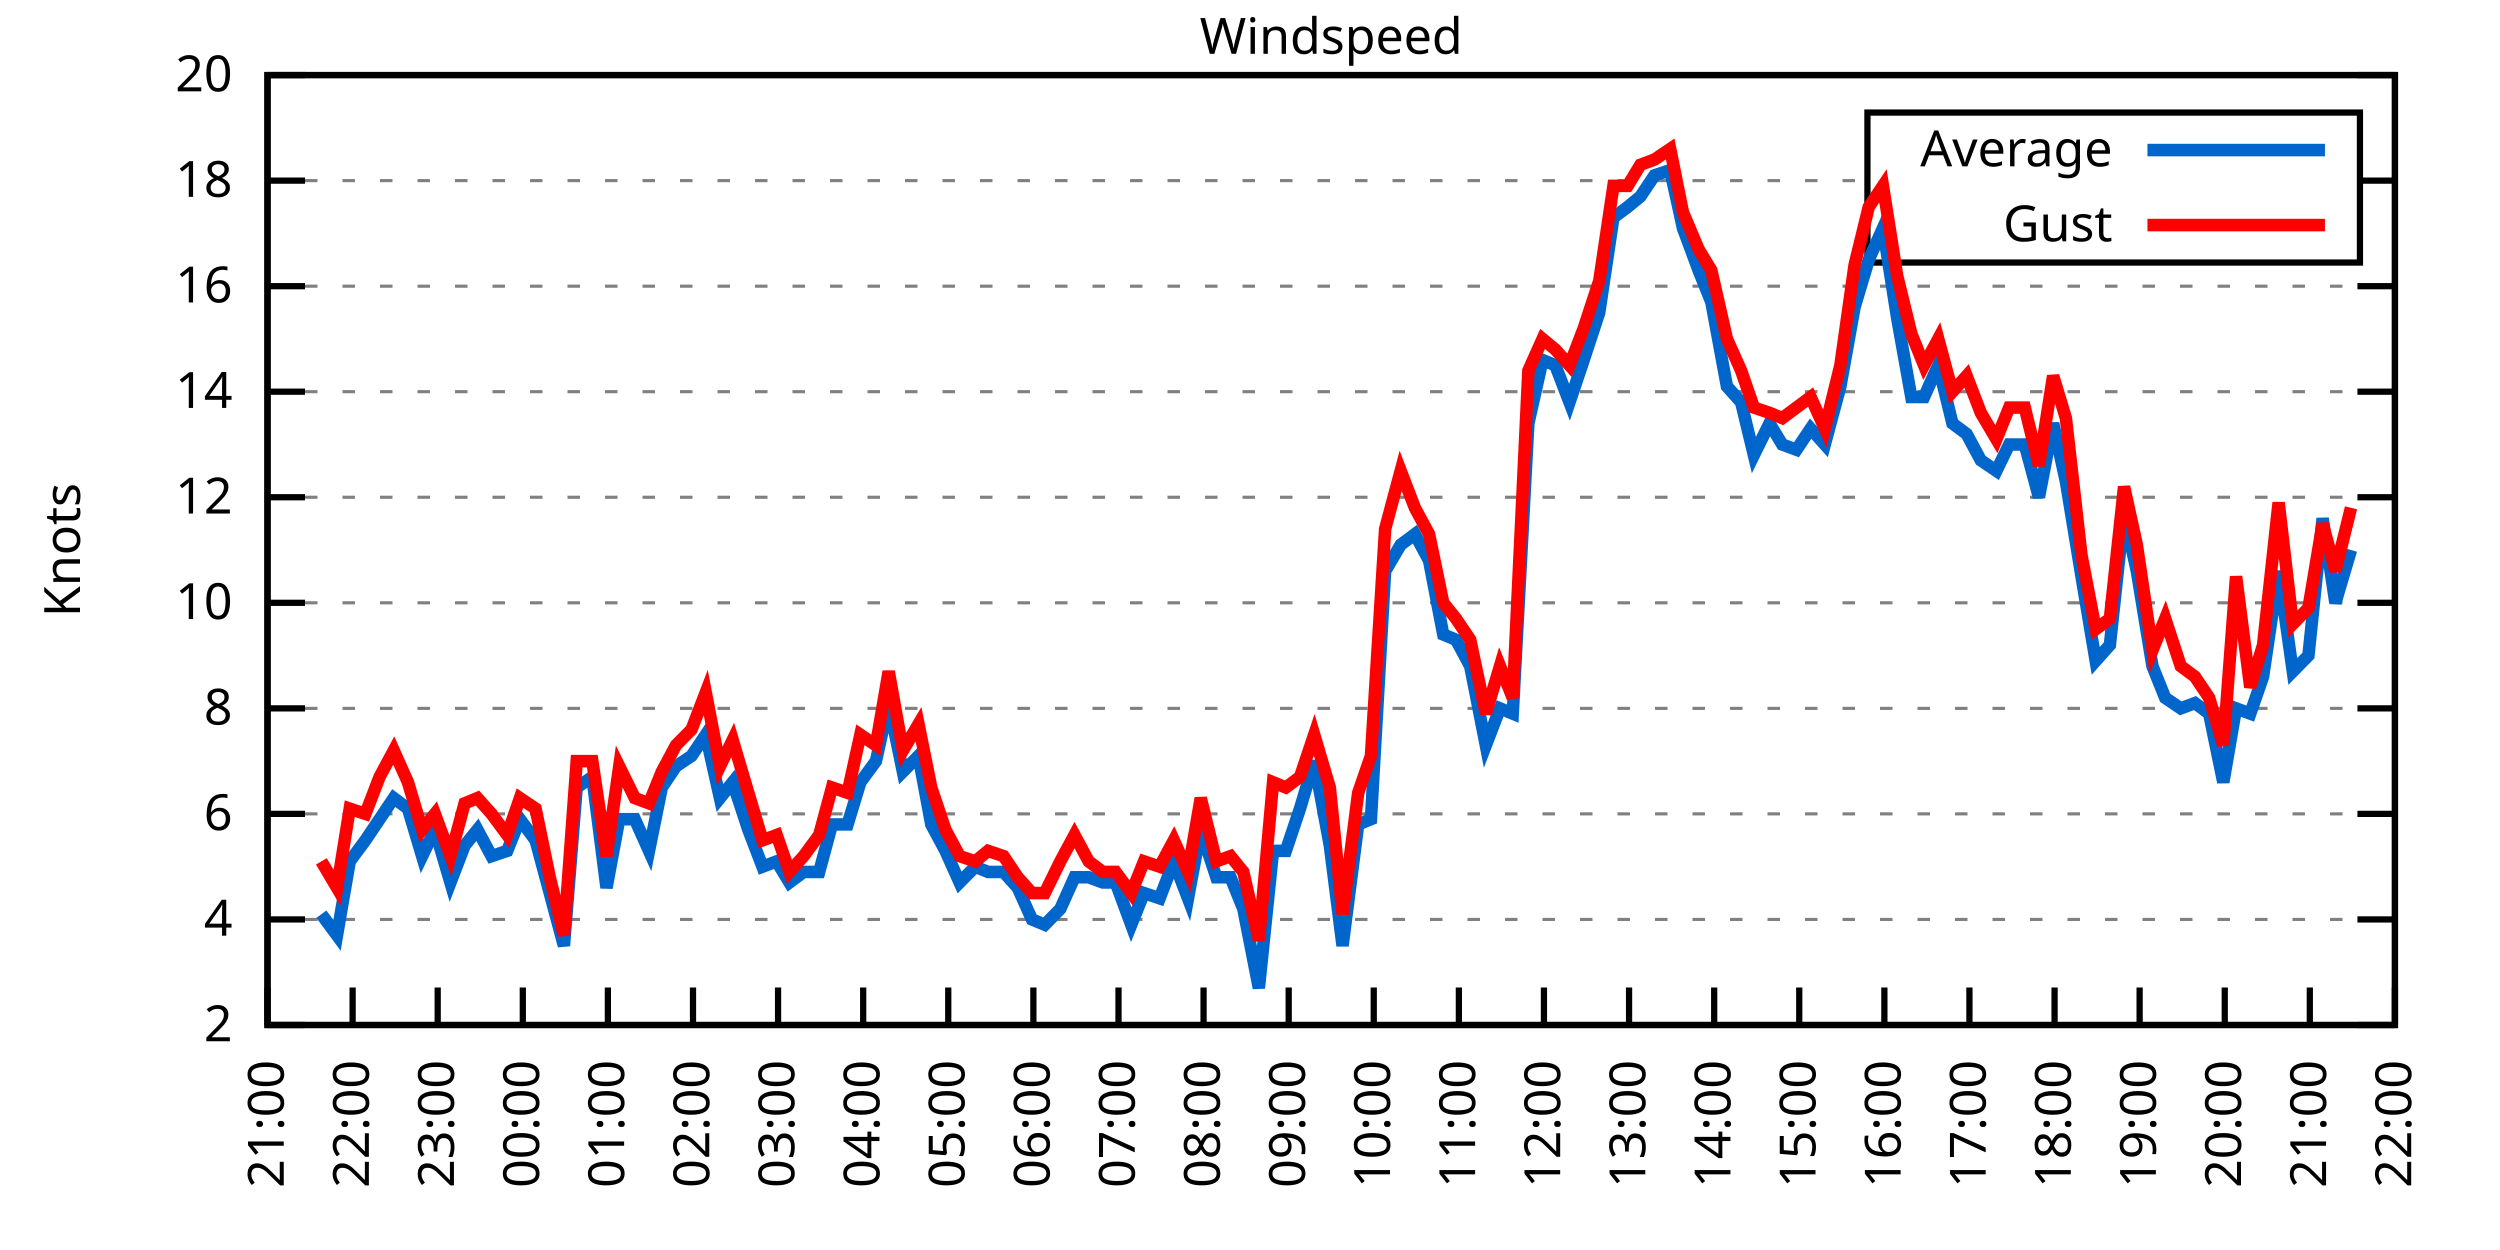
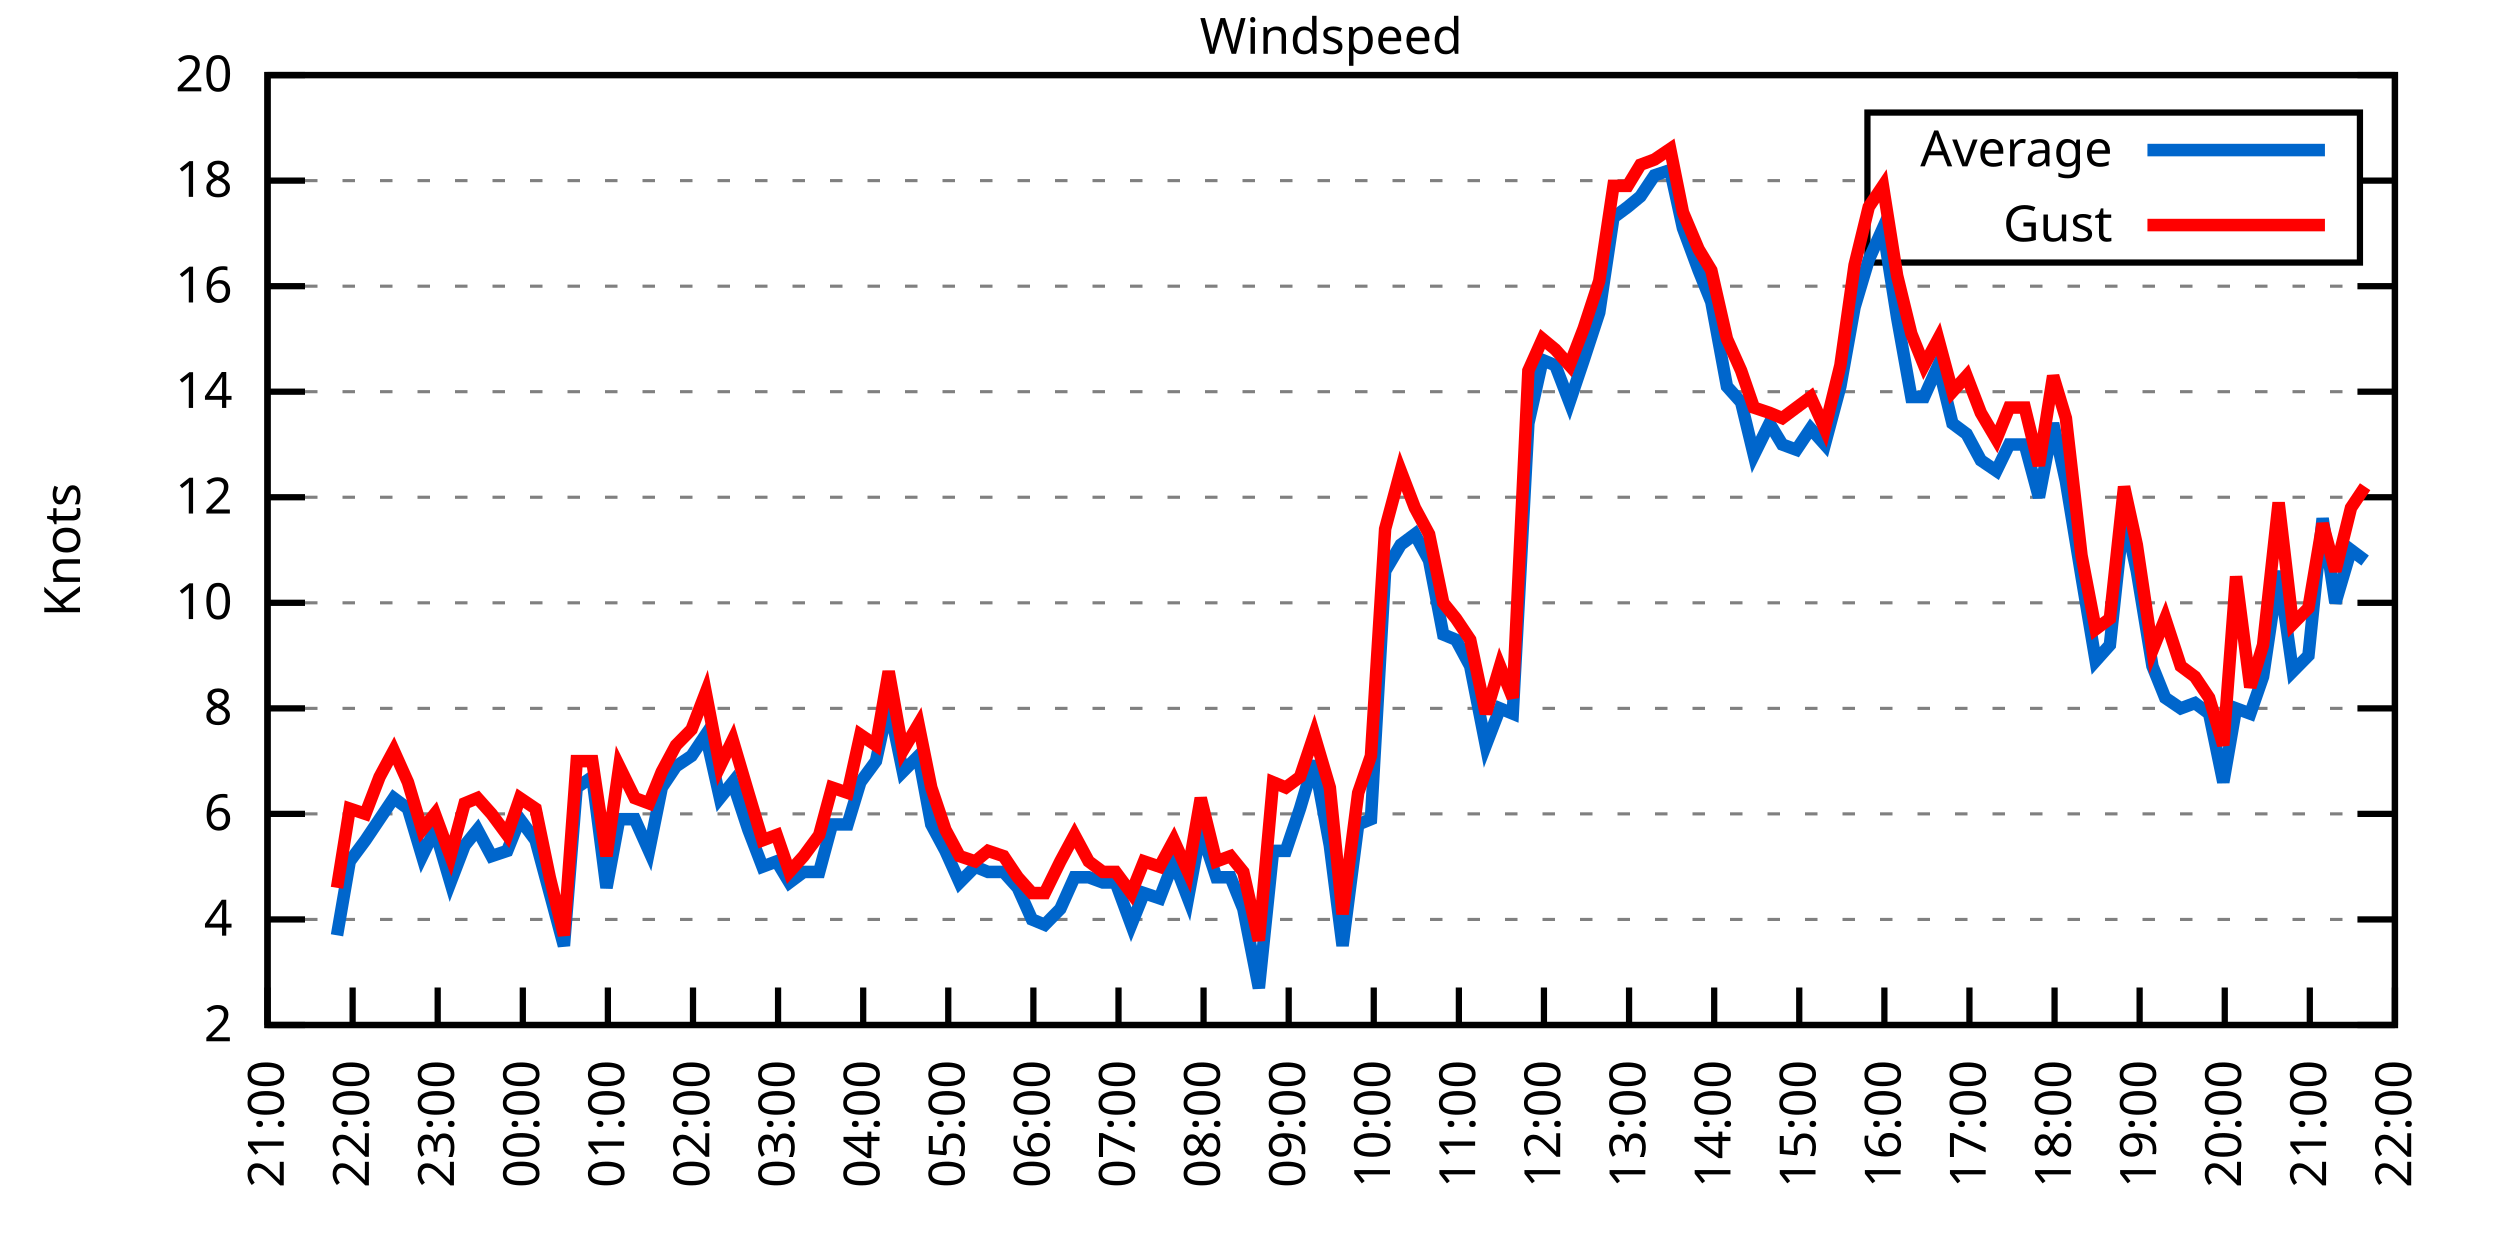
<svg xmlns="http://www.w3.org/2000/svg" xmlns:xlink="http://www.w3.org/1999/xlink" width="400" height="200" viewBox="0 0 400 200">
  <g id="gnuplot_canvas">
    <rect x="0" y="0" width="400" height="200" fill="none" />
    <defs>
      <circle id="gpDot" r="0.5" stroke-width="0.5" stroke="currentColor" />
      <path id="gpPt0" stroke-width="0.333" stroke="currentColor" d="M-1,0 h2 M0,-1 v2" />
      <path id="gpPt1" stroke-width="0.333" stroke="currentColor" d="M-1,-1 L1,1 M1,-1 L-1,1" />
      <path id="gpPt2" stroke-width="0.333" stroke="currentColor" d="M-1,0 L1,0 M0,-1 L0,1 M-1,-1 L1,1 M-1,1 L1,-1" />
      <rect id="gpPt3" stroke-width="0.333" stroke="currentColor" x="-1" y="-1" width="2" height="2" />
      <rect id="gpPt4" stroke-width="0.333" stroke="currentColor" fill="currentColor" x="-1" y="-1" width="2" height="2" />
      <circle id="gpPt5" stroke-width="0.333" stroke="currentColor" cx="0" cy="0" r="1" />
      <use xlink:href="#gpPt5" id="gpPt6" fill="currentColor" stroke="none" />
      <path id="gpPt7" stroke-width="0.333" stroke="currentColor" d="M0,-1.33 L-1.33,0.67 L1.33,0.67 z" />
      <use xlink:href="#gpPt7" id="gpPt8" fill="currentColor" stroke="none" />
      <use xlink:href="#gpPt7" id="gpPt9" stroke="currentColor" transform="rotate(180)" />
      <use xlink:href="#gpPt9" id="gpPt10" fill="currentColor" stroke="none" />
      <use xlink:href="#gpPt3" id="gpPt11" stroke="currentColor" transform="rotate(45)" />
      <use xlink:href="#gpPt11" id="gpPt12" fill="currentColor" stroke="none" />
      <path id="gpPt13" stroke-width="0.333" stroke="currentColor" d="M0,1.330 L1.265,0.411 L0.782,-1.067 L-0.782,-1.076 L-1.265,0.411 z" />
      <use xlink:href="#gpPt13" id="gpPt14" fill="currentColor" stroke="none" />
      <filter id="textbox" filterUnits="objectBoundingBox" x="0" y="0" height="1" width="1">
        <feFlood flood-color="white" flood-opacity="1" result="bgnd" />
        <feComposite in="SourceGraphic" in2="bgnd" operator="atop" />
      </filter>
      <filter id="greybox" filterUnits="objectBoundingBox" x="0" y="0" height="1" width="1">
        <feFlood flood-color="lightgrey" flood-opacity="1" result="grey" />
        <feComposite in="SourceGraphic" in2="grey" operator="atop" />
      </filter>
    </defs>
    <g fill="none" color="white" stroke="currentColor" stroke-width="1.00" stroke-linecap="butt" stroke-linejoin="miter">
</g>
    <g fill="none" color="black" stroke="currentColor" stroke-width="1.00" stroke-linecap="butt" stroke-linejoin="miter">
      <g stroke="none" shape-rendering="crispEdges">
        <polygon fill="rgb(255, 255, 255)" points="42.80,164.00 383.18,164.00 383.18,12.02 42.80,12.02 " />
      </g>
    </g>
    <g fill="none" color="black" stroke="currentColor" stroke-width="1.00" stroke-linecap="butt" stroke-linejoin="miter">
</g>
    <g fill="none" color="black" stroke="black" stroke-width="0.50" stroke-linecap="butt" stroke-linejoin="miter">
</g>
    <g fill="none" color="gray" stroke="currentColor" stroke-width="0.50" stroke-linecap="butt" stroke-linejoin="miter">
      <path stroke="gray" stroke-dasharray="2,4" class="gridline" d="M42.80,164.00 L383.19,164.00  " />
    </g>
    <g fill="none" color="gray" stroke="gray" stroke-width="1.00" stroke-linecap="butt" stroke-linejoin="miter">
</g>
    <g fill="none" color="black" stroke="currentColor" stroke-width="1.00" stroke-linecap="butt" stroke-linejoin="miter">
      <path stroke="black" d="M42.80,164.00 L48.80,164.00 M383.19,164.00 L377.19,164.00  " />
      <g transform="translate(37.20,166.60)" stroke="none" fill="black" font-family="Sans" font-size="8.00" text-anchor="end">
        <text>
          <tspan font-family="Sans"> 2</tspan>
        </text>
      </g>
    </g>
    <g fill="none" color="black" stroke="currentColor" stroke-width="1.00" stroke-linecap="butt" stroke-linejoin="miter">
</g>
    <g fill="none" color="black" stroke="black" stroke-width="0.50" stroke-linecap="butt" stroke-linejoin="miter">
</g>
    <g fill="none" color="gray" stroke="currentColor" stroke-width="0.50" stroke-linecap="butt" stroke-linejoin="miter">
      <path stroke="gray" stroke-dasharray="2,4" class="gridline" d="M42.80,147.11 L383.19,147.11  " />
    </g>
    <g fill="none" color="gray" stroke="gray" stroke-width="1.00" stroke-linecap="butt" stroke-linejoin="miter">
</g>
    <g fill="none" color="black" stroke="currentColor" stroke-width="1.00" stroke-linecap="butt" stroke-linejoin="miter">
      <path stroke="black" d="M42.80,147.11 L48.80,147.11 M383.19,147.11 L377.19,147.11  " />
      <g transform="translate(37.20,149.71)" stroke="none" fill="black" font-family="Sans" font-size="8.00" text-anchor="end">
        <text>
          <tspan font-family="Sans"> 4</tspan>
        </text>
      </g>
    </g>
    <g fill="none" color="black" stroke="currentColor" stroke-width="1.00" stroke-linecap="butt" stroke-linejoin="miter">
</g>
    <g fill="none" color="black" stroke="black" stroke-width="0.50" stroke-linecap="butt" stroke-linejoin="miter">
</g>
    <g fill="none" color="gray" stroke="currentColor" stroke-width="0.50" stroke-linecap="butt" stroke-linejoin="miter">
      <path stroke="gray" stroke-dasharray="2,4" class="gridline" d="M42.80,130.22 L383.19,130.22  " />
    </g>
    <g fill="none" color="gray" stroke="gray" stroke-width="1.00" stroke-linecap="butt" stroke-linejoin="miter">
</g>
    <g fill="none" color="black" stroke="currentColor" stroke-width="1.00" stroke-linecap="butt" stroke-linejoin="miter">
      <path stroke="black" d="M42.80,130.22 L48.80,130.22 M383.19,130.22 L377.19,130.22  " />
      <g transform="translate(37.20,132.82)" stroke="none" fill="black" font-family="Sans" font-size="8.00" text-anchor="end">
        <text>
          <tspan font-family="Sans"> 6</tspan>
        </text>
      </g>
    </g>
    <g fill="none" color="black" stroke="currentColor" stroke-width="1.00" stroke-linecap="butt" stroke-linejoin="miter">
</g>
    <g fill="none" color="black" stroke="black" stroke-width="0.50" stroke-linecap="butt" stroke-linejoin="miter">
</g>
    <g fill="none" color="gray" stroke="currentColor" stroke-width="0.50" stroke-linecap="butt" stroke-linejoin="miter">
      <path stroke="gray" stroke-dasharray="2,4" class="gridline" d="M42.80,113.34 L383.19,113.34  " />
    </g>
    <g fill="none" color="gray" stroke="gray" stroke-width="1.00" stroke-linecap="butt" stroke-linejoin="miter">
</g>
    <g fill="none" color="black" stroke="currentColor" stroke-width="1.00" stroke-linecap="butt" stroke-linejoin="miter">
      <path stroke="black" d="M42.80,113.34 L48.80,113.34 M383.19,113.34 L377.19,113.34  " />
      <g transform="translate(37.20,115.94)" stroke="none" fill="black" font-family="Sans" font-size="8.00" text-anchor="end">
        <text>
          <tspan font-family="Sans"> 8</tspan>
        </text>
      </g>
    </g>
    <g fill="none" color="black" stroke="currentColor" stroke-width="1.00" stroke-linecap="butt" stroke-linejoin="miter">
</g>
    <g fill="none" color="black" stroke="black" stroke-width="0.50" stroke-linecap="butt" stroke-linejoin="miter">
</g>
    <g fill="none" color="gray" stroke="currentColor" stroke-width="0.50" stroke-linecap="butt" stroke-linejoin="miter">
      <path stroke="gray" stroke-dasharray="2,4" class="gridline" d="M42.80,96.45 L383.19,96.45  " />
    </g>
    <g fill="none" color="gray" stroke="gray" stroke-width="1.00" stroke-linecap="butt" stroke-linejoin="miter">
</g>
    <g fill="none" color="black" stroke="currentColor" stroke-width="1.00" stroke-linecap="butt" stroke-linejoin="miter">
      <path stroke="black" d="M42.80,96.45 L48.80,96.45 M383.19,96.45 L377.19,96.45  " />
      <g transform="translate(37.20,99.05)" stroke="none" fill="black" font-family="Sans" font-size="8.00" text-anchor="end">
        <text>
          <tspan font-family="Sans"> 10</tspan>
        </text>
      </g>
    </g>
    <g fill="none" color="black" stroke="currentColor" stroke-width="1.00" stroke-linecap="butt" stroke-linejoin="miter">
</g>
    <g fill="none" color="black" stroke="black" stroke-width="0.50" stroke-linecap="butt" stroke-linejoin="miter">
</g>
    <g fill="none" color="gray" stroke="currentColor" stroke-width="0.50" stroke-linecap="butt" stroke-linejoin="miter">
      <path stroke="gray" stroke-dasharray="2,4" class="gridline" d="M42.80,79.56 L383.19,79.56  " />
    </g>
    <g fill="none" color="gray" stroke="gray" stroke-width="1.00" stroke-linecap="butt" stroke-linejoin="miter">
</g>
    <g fill="none" color="black" stroke="currentColor" stroke-width="1.00" stroke-linecap="butt" stroke-linejoin="miter">
      <path stroke="black" d="M42.80,79.56 L48.80,79.56 M383.19,79.56 L377.19,79.56  " />
      <g transform="translate(37.20,82.16)" stroke="none" fill="black" font-family="Sans" font-size="8.00" text-anchor="end">
        <text>
          <tspan font-family="Sans"> 12</tspan>
        </text>
      </g>
    </g>
    <g fill="none" color="black" stroke="currentColor" stroke-width="1.00" stroke-linecap="butt" stroke-linejoin="miter">
</g>
    <g fill="none" color="black" stroke="black" stroke-width="0.50" stroke-linecap="butt" stroke-linejoin="miter">
</g>
    <g fill="none" color="gray" stroke="currentColor" stroke-width="0.50" stroke-linecap="butt" stroke-linejoin="miter">
      <path stroke="gray" stroke-dasharray="2,4" class="gridline" d="M42.80,62.67 L383.19,62.67  " />
    </g>
    <g fill="none" color="gray" stroke="gray" stroke-width="1.00" stroke-linecap="butt" stroke-linejoin="miter">
</g>
    <g fill="none" color="black" stroke="currentColor" stroke-width="1.00" stroke-linecap="butt" stroke-linejoin="miter">
      <path stroke="black" d="M42.80,62.67 L48.80,62.67 M383.19,62.67 L377.19,62.67  " />
      <g transform="translate(37.20,65.27)" stroke="none" fill="black" font-family="Sans" font-size="8.00" text-anchor="end">
        <text>
          <tspan font-family="Sans"> 14</tspan>
        </text>
      </g>
    </g>
    <g fill="none" color="black" stroke="currentColor" stroke-width="1.00" stroke-linecap="butt" stroke-linejoin="miter">
</g>
    <g fill="none" color="black" stroke="black" stroke-width="0.50" stroke-linecap="butt" stroke-linejoin="miter">
</g>
    <g fill="none" color="gray" stroke="currentColor" stroke-width="0.50" stroke-linecap="butt" stroke-linejoin="miter">
      <path stroke="gray" stroke-dasharray="2,4" class="gridline" d="M42.80,45.79 L383.19,45.79  " />
    </g>
    <g fill="none" color="gray" stroke="gray" stroke-width="1.00" stroke-linecap="butt" stroke-linejoin="miter">
</g>
    <g fill="none" color="black" stroke="currentColor" stroke-width="1.00" stroke-linecap="butt" stroke-linejoin="miter">
      <path stroke="black" d="M42.80,45.79 L48.80,45.79 M383.19,45.79 L377.19,45.79  " />
      <g transform="translate(37.20,48.39)" stroke="none" fill="black" font-family="Sans" font-size="8.00" text-anchor="end">
        <text>
          <tspan font-family="Sans"> 16</tspan>
        </text>
      </g>
    </g>
    <g fill="none" color="black" stroke="currentColor" stroke-width="1.00" stroke-linecap="butt" stroke-linejoin="miter">
</g>
    <g fill="none" color="black" stroke="black" stroke-width="0.50" stroke-linecap="butt" stroke-linejoin="miter">
</g>
    <g fill="none" color="gray" stroke="currentColor" stroke-width="0.50" stroke-linecap="butt" stroke-linejoin="miter">
      <path stroke="gray" stroke-dasharray="2,4" class="gridline" d="M42.80,28.90 L298.79,28.90 M377.59,28.90 L383.19,28.90  " />
    </g>
    <g fill="none" color="gray" stroke="gray" stroke-width="1.00" stroke-linecap="butt" stroke-linejoin="miter">
</g>
    <g fill="none" color="black" stroke="currentColor" stroke-width="1.00" stroke-linecap="butt" stroke-linejoin="miter">
      <path stroke="black" d="M42.80,28.90 L48.80,28.90 M383.19,28.90 L377.19,28.90  " />
      <g transform="translate(37.20,31.50)" stroke="none" fill="black" font-family="Sans" font-size="8.00" text-anchor="end">
        <text>
          <tspan font-family="Sans"> 18</tspan>
        </text>
      </g>
    </g>
    <g fill="none" color="black" stroke="currentColor" stroke-width="1.00" stroke-linecap="butt" stroke-linejoin="miter">
</g>
    <g fill="none" color="black" stroke="black" stroke-width="0.50" stroke-linecap="butt" stroke-linejoin="miter">
</g>
    <g fill="none" color="gray" stroke="currentColor" stroke-width="0.50" stroke-linecap="butt" stroke-linejoin="miter">
      <path stroke="gray" stroke-dasharray="2,4" class="gridline" d="M42.80,12.01 L383.19,12.01  " />
    </g>
    <g fill="none" color="gray" stroke="gray" stroke-width="1.00" stroke-linecap="butt" stroke-linejoin="miter">
</g>
    <g fill="none" color="black" stroke="currentColor" stroke-width="1.00" stroke-linecap="butt" stroke-linejoin="miter">
      <path stroke="black" d="M42.80,12.01 L48.80,12.01 M383.19,12.01 L377.19,12.01  " />
      <g transform="translate(37.20,14.61)" stroke="none" fill="black" font-family="Sans" font-size="8.00" text-anchor="end">
        <text>
          <tspan font-family="Sans"> 20</tspan>
        </text>
      </g>
    </g>
    <g fill="none" color="black" stroke="currentColor" stroke-width="1.00" stroke-linecap="butt" stroke-linejoin="miter">
      <path stroke="black" d="M42.80,164.00 L42.80,158.00  " />
      <g transform="translate(45.40,169.60) rotate(270.00)" stroke="none" fill="black" font-family="Sans" font-size="8.00" text-anchor="end">
        <text>
          <tspan font-family="Sans">21:00</tspan>
        </text>
      </g>
    </g>
    <g fill="none" color="black" stroke="currentColor" stroke-width="1.00" stroke-linecap="butt" stroke-linejoin="miter">
      <path stroke="black" d="M56.42,164.00 L56.42,158.00  " />
      <g transform="translate(59.02,169.60) rotate(270.00)" stroke="none" fill="black" font-family="Sans" font-size="8.00" text-anchor="end">
        <text>
          <tspan font-family="Sans">22:00</tspan>
        </text>
      </g>
    </g>
    <g fill="none" color="black" stroke="currentColor" stroke-width="1.00" stroke-linecap="butt" stroke-linejoin="miter">
      <path stroke="black" d="M70.03,164.00 L70.03,158.00  " />
      <g transform="translate(72.63,169.60) rotate(270.00)" stroke="none" fill="black" font-family="Sans" font-size="8.00" text-anchor="end">
        <text>
          <tspan font-family="Sans">23:00</tspan>
        </text>
      </g>
    </g>
    <g fill="none" color="black" stroke="currentColor" stroke-width="1.00" stroke-linecap="butt" stroke-linejoin="miter">
      <path stroke="black" d="M83.65,164.00 L83.65,158.00  " />
      <g transform="translate(86.25,169.60) rotate(270.00)" stroke="none" fill="black" font-family="Sans" font-size="8.00" text-anchor="end">
        <text>
          <tspan font-family="Sans">00:00</tspan>
        </text>
      </g>
    </g>
    <g fill="none" color="black" stroke="currentColor" stroke-width="1.00" stroke-linecap="butt" stroke-linejoin="miter">
      <path stroke="black" d="M97.26,164.00 L97.26,158.00  " />
      <g transform="translate(99.86,169.60) rotate(270.00)" stroke="none" fill="black" font-family="Sans" font-size="8.00" text-anchor="end">
        <text>
          <tspan font-family="Sans">01:00</tspan>
        </text>
      </g>
    </g>
    <g fill="none" color="black" stroke="currentColor" stroke-width="1.00" stroke-linecap="butt" stroke-linejoin="miter">
      <path stroke="black" d="M110.88,164.00 L110.88,158.00  " />
      <g transform="translate(113.48,169.60) rotate(270.00)" stroke="none" fill="black" font-family="Sans" font-size="8.00" text-anchor="end">
        <text>
          <tspan font-family="Sans">02:00</tspan>
        </text>
      </g>
    </g>
    <g fill="none" color="black" stroke="currentColor" stroke-width="1.00" stroke-linecap="butt" stroke-linejoin="miter">
      <path stroke="black" d="M124.49,164.00 L124.49,158.00  " />
      <g transform="translate(127.09,169.60) rotate(270.00)" stroke="none" fill="black" font-family="Sans" font-size="8.00" text-anchor="end">
        <text>
          <tspan font-family="Sans">03:00</tspan>
        </text>
      </g>
    </g>
    <g fill="none" color="black" stroke="currentColor" stroke-width="1.00" stroke-linecap="butt" stroke-linejoin="miter">
      <path stroke="black" d="M138.11,164.00 L138.11,158.00  " />
      <g transform="translate(140.71,169.60) rotate(270.00)" stroke="none" fill="black" font-family="Sans" font-size="8.00" text-anchor="end">
        <text>
          <tspan font-family="Sans">04:00</tspan>
        </text>
      </g>
    </g>
    <g fill="none" color="black" stroke="currentColor" stroke-width="1.00" stroke-linecap="butt" stroke-linejoin="miter">
      <path stroke="black" d="M151.72,164.00 L151.72,158.00  " />
      <g transform="translate(154.32,169.60) rotate(270.00)" stroke="none" fill="black" font-family="Sans" font-size="8.00" text-anchor="end">
        <text>
          <tspan font-family="Sans">05:00</tspan>
        </text>
      </g>
    </g>
    <g fill="none" color="black" stroke="currentColor" stroke-width="1.00" stroke-linecap="butt" stroke-linejoin="miter">
      <path stroke="black" d="M165.34,164.00 L165.34,158.00  " />
      <g transform="translate(167.94,169.60) rotate(270.00)" stroke="none" fill="black" font-family="Sans" font-size="8.00" text-anchor="end">
        <text>
          <tspan font-family="Sans">06:00</tspan>
        </text>
      </g>
    </g>
    <g fill="none" color="black" stroke="currentColor" stroke-width="1.00" stroke-linecap="butt" stroke-linejoin="miter">
      <path stroke="black" d="M178.96,164.00 L178.96,158.00  " />
      <g transform="translate(181.56,169.60) rotate(270.00)" stroke="none" fill="black" font-family="Sans" font-size="8.00" text-anchor="end">
        <text>
          <tspan font-family="Sans">07:00</tspan>
        </text>
      </g>
    </g>
    <g fill="none" color="black" stroke="currentColor" stroke-width="1.00" stroke-linecap="butt" stroke-linejoin="miter">
      <path stroke="black" d="M192.57,164.00 L192.57,158.00  " />
      <g transform="translate(195.17,169.60) rotate(270.00)" stroke="none" fill="black" font-family="Sans" font-size="8.00" text-anchor="end">
        <text>
          <tspan font-family="Sans">08:00</tspan>
        </text>
      </g>
    </g>
    <g fill="none" color="black" stroke="currentColor" stroke-width="1.00" stroke-linecap="butt" stroke-linejoin="miter">
      <path stroke="black" d="M206.19,164.00 L206.19,158.00  " />
      <g transform="translate(208.79,169.60) rotate(270.00)" stroke="none" fill="black" font-family="Sans" font-size="8.00" text-anchor="end">
        <text>
          <tspan font-family="Sans">09:00</tspan>
        </text>
      </g>
    </g>
    <g fill="none" color="black" stroke="currentColor" stroke-width="1.00" stroke-linecap="butt" stroke-linejoin="miter">
      <path stroke="black" d="M219.80,164.00 L219.80,158.00  " />
      <g transform="translate(222.40,169.60) rotate(270.00)" stroke="none" fill="black" font-family="Sans" font-size="8.00" text-anchor="end">
        <text>
          <tspan font-family="Sans">10:00</tspan>
        </text>
      </g>
    </g>
    <g fill="none" color="black" stroke="currentColor" stroke-width="1.00" stroke-linecap="butt" stroke-linejoin="miter">
      <path stroke="black" d="M233.42,164.00 L233.42,158.00  " />
      <g transform="translate(236.02,169.60) rotate(270.00)" stroke="none" fill="black" font-family="Sans" font-size="8.00" text-anchor="end">
        <text>
          <tspan font-family="Sans">11:00</tspan>
        </text>
      </g>
    </g>
    <g fill="none" color="black" stroke="currentColor" stroke-width="1.00" stroke-linecap="butt" stroke-linejoin="miter">
      <path stroke="black" d="M247.03,164.00 L247.03,158.00  " />
      <g transform="translate(249.63,169.60) rotate(270.00)" stroke="none" fill="black" font-family="Sans" font-size="8.00" text-anchor="end">
        <text>
          <tspan font-family="Sans">12:00</tspan>
        </text>
      </g>
    </g>
    <g fill="none" color="black" stroke="currentColor" stroke-width="1.00" stroke-linecap="butt" stroke-linejoin="miter">
      <path stroke="black" d="M260.65,164.00 L260.65,158.00  " />
      <g transform="translate(263.25,169.60) rotate(270.00)" stroke="none" fill="black" font-family="Sans" font-size="8.00" text-anchor="end">
        <text>
          <tspan font-family="Sans">13:00</tspan>
        </text>
      </g>
    </g>
    <g fill="none" color="black" stroke="currentColor" stroke-width="1.00" stroke-linecap="butt" stroke-linejoin="miter">
      <path stroke="black" d="M274.27,164.00 L274.27,158.00  " />
      <g transform="translate(276.87,169.60) rotate(270.00)" stroke="none" fill="black" font-family="Sans" font-size="8.00" text-anchor="end">
        <text>
          <tspan font-family="Sans">14:00</tspan>
        </text>
      </g>
    </g>
    <g fill="none" color="black" stroke="currentColor" stroke-width="1.00" stroke-linecap="butt" stroke-linejoin="miter">
      <path stroke="black" d="M287.88,164.00 L287.88,158.00  " />
      <g transform="translate(290.48,169.60) rotate(270.00)" stroke="none" fill="black" font-family="Sans" font-size="8.00" text-anchor="end">
        <text>
          <tspan font-family="Sans">15:00</tspan>
        </text>
      </g>
    </g>
    <g fill="none" color="black" stroke="currentColor" stroke-width="1.00" stroke-linecap="butt" stroke-linejoin="miter">
      <path stroke="black" d="M301.50,164.00 L301.50,158.00  " />
      <g transform="translate(304.10,169.60) rotate(270.00)" stroke="none" fill="black" font-family="Sans" font-size="8.00" text-anchor="end">
        <text>
          <tspan font-family="Sans">16:00</tspan>
        </text>
      </g>
    </g>
    <g fill="none" color="black" stroke="currentColor" stroke-width="1.00" stroke-linecap="butt" stroke-linejoin="miter">
      <path stroke="black" d="M315.11,164.00 L315.11,158.00  " />
      <g transform="translate(317.71,169.60) rotate(270.00)" stroke="none" fill="black" font-family="Sans" font-size="8.00" text-anchor="end">
        <text>
          <tspan font-family="Sans">17:00</tspan>
        </text>
      </g>
    </g>
    <g fill="none" color="black" stroke="currentColor" stroke-width="1.00" stroke-linecap="butt" stroke-linejoin="miter">
      <path stroke="black" d="M328.73,164.00 L328.73,158.00  " />
      <g transform="translate(331.33,169.60) rotate(270.00)" stroke="none" fill="black" font-family="Sans" font-size="8.00" text-anchor="end">
        <text>
          <tspan font-family="Sans">18:00</tspan>
        </text>
      </g>
    </g>
    <g fill="none" color="black" stroke="currentColor" stroke-width="1.00" stroke-linecap="butt" stroke-linejoin="miter">
      <path stroke="black" d="M342.34,164.00 L342.34,158.00  " />
      <g transform="translate(344.94,169.60) rotate(270.00)" stroke="none" fill="black" font-family="Sans" font-size="8.00" text-anchor="end">
        <text>
          <tspan font-family="Sans">19:00</tspan>
        </text>
      </g>
    </g>
    <g fill="none" color="black" stroke="currentColor" stroke-width="1.00" stroke-linecap="butt" stroke-linejoin="miter">
      <path stroke="black" d="M355.96,164.00 L355.96,158.00  " />
      <g transform="translate(358.56,169.60) rotate(270.00)" stroke="none" fill="black" font-family="Sans" font-size="8.00" text-anchor="end">
        <text>
          <tspan font-family="Sans">20:00</tspan>
        </text>
      </g>
    </g>
    <g fill="none" color="black" stroke="currentColor" stroke-width="1.00" stroke-linecap="butt" stroke-linejoin="miter">
      <path stroke="black" d="M369.57,164.00 L369.57,158.00  " />
      <g transform="translate(372.17,169.60) rotate(270.00)" stroke="none" fill="black" font-family="Sans" font-size="8.00" text-anchor="end">
        <text>
          <tspan font-family="Sans">21:00</tspan>
        </text>
      </g>
    </g>
    <g fill="none" color="black" stroke="currentColor" stroke-width="1.00" stroke-linecap="butt" stroke-linejoin="miter">
      <path stroke="black" d="M383.19,164.00 L383.19,158.00  " />
      <g transform="translate(385.79,169.60) rotate(270.00)" stroke="none" fill="black" font-family="Sans" font-size="8.00" text-anchor="end">
        <text>
          <tspan font-family="Sans">22:00</tspan>
        </text>
      </g>
    </g>
    <g fill="none" color="black" stroke="currentColor" stroke-width="1.00" stroke-linecap="butt" stroke-linejoin="miter">
</g>
    <g fill="none" color="black" stroke="currentColor" stroke-width="1.00" stroke-linecap="butt" stroke-linejoin="miter">
      <path stroke="black" d="M42.80,12.01 L42.80,164.00 L383.19,164.00 L383.19,12.01 L42.80,12.01 Z  " />
    </g>
    <g fill="none" color="black" stroke="currentColor" stroke-width="1.00" stroke-linecap="butt" stroke-linejoin="miter">
</g>
    <g fill="none" color="black" stroke="currentColor" stroke-width="1.00" stroke-linecap="butt" stroke-linejoin="miter">
      <path stroke="black" d="M298.79,42.01 L298.79,18.01 L377.59,18.01 L377.59,42.01 L298.79,42.01 Z  " />
    </g>
    <g id="Windspeed_plot_1">
      <g fill="none" color="white" stroke="black" stroke-width="2.00" stroke-linecap="butt" stroke-linejoin="miter">
</g>
      <g fill="none" color="black" stroke="currentColor" stroke-width="2.00" stroke-linecap="butt" stroke-linejoin="miter">
        <g transform="translate(337.99,26.61)" stroke="none" fill="black" font-family="Sans" font-size="8.00" text-anchor="end">
          <text>
            <tspan font-family="Sans">Average</tspan>
          </text>
        </g>
      </g>
      <g fill="none" color="black" stroke="currentColor" stroke-width="2.00" stroke-linecap="butt" stroke-linejoin="miter">
-         <path stroke="rgb(  0, 102, 204)" d="M343.59,24.01 L371.99,24.01 M51.42,146.27 L53.92,149.65 L55.96,137.82 L58.46,134.45 L60.73,131.07 L63.00,127.69   L65.27,129.38 L67.54,136.98 L69.58,132.76 L72.07,141.20 L74.34,135.29 L76.39,132.76 L78.65,136.98 L81.15,136.14   L83.19,131.07 L85.69,134.45 L87.96,142.89 L90.23,151.33 L92.27,126.00 L94.77,124.31 L97.04,142.05 L99.08,131.07   L101.57,131.07 L103.84,136.14 L105.89,126.00 L108.15,122.62 L110.65,120.94 L112.92,117.56 L115.19,127.69 L117.23,125.16   L119.73,132.76 L122.00,138.67 L124.27,137.82 L126.31,141.20 L128.58,139.51 L131.07,139.51 L133.12,131.91 L135.61,131.91   L137.66,125.16 L140.15,121.78 L142.19,112.49 L144.46,123.47 L146.96,120.94 L149.00,131.91 L151.27,136.14 L153.54,141.20   L156.04,138.67 L158.08,139.51 L160.57,139.51 L162.84,142.05 L165.11,147.11 L167.16,147.96 L169.65,145.42 L171.92,140.36   L174.19,140.36 L176.46,141.20 L178.50,141.20 L181.00,147.96 L183.04,142.89 L185.54,143.73 L187.81,137.82 L190.08,143.73   L192.12,132.76 L194.61,140.36 L196.88,140.36 L198.93,145.42 L201.42,158.09 L203.69,136.14 L205.73,136.14 L208.00,129.38   L210.27,121.78 L212.77,135.29 L214.81,151.33 L217.31,131.91 L219.35,131.07 L221.62,91.38 L224.11,87.16 L226.38,85.47   L228.65,89.69 L230.92,101.52 L232.96,102.36 L235.23,106.58 L237.73,119.25 L240.00,113.34 L242.04,114.18 L244.54,67.74   L246.81,57.61 L248.85,58.45 L251.12,64.36 L253.39,57.61 L255.88,50.01 L258.15,34.81 L260.42,33.12 L262.47,31.43   L264.73,28.05 L267.23,27.21 L269.27,36.50 L271.77,43.25 L273.81,48.32 L276.31,61.83 L278.58,64.36 L280.62,72.81   L283.12,67.74 L285.16,71.12 L287.43,71.96 L289.70,68.58 L291.97,71.12 L294.46,61.83 L296.73,49.16 L299.00,41.56   L301.27,36.50 L303.54,50.85 L305.81,63.52 L307.85,63.52 L310.12,58.45 L312.39,67.74 L314.66,69.43 L316.93,73.65   L319.42,75.34 L321.47,71.12 L323.96,71.12 L326.23,79.56 L328.50,67.74 L330.54,77.03 L333.04,92.23 L335.31,105.74   L337.58,103.20 L339.85,82.09 L341.89,91.38 L344.39,106.58 L346.43,111.65 L348.92,113.34 L351.19,112.49 L353.46,114.18   L355.73,125.16 L357.77,113.34 L360.04,114.18 L362.09,108.27 L364.58,91.38 L366.85,107.43 L369.35,104.89 L371.62,82.94   L373.66,96.45 L376.16,88.00  " />
+         <path stroke="rgb(  0, 102, 204)" d="M343.59,24.01 L371.99,24.01 M53.92,149.65 L55.96,137.82 L58.46,134.45 L60.73,131.07 L63.00,127.69 L65.27,129.38   L67.54,136.98 L69.58,132.76 L72.07,141.20 L74.34,135.29 L76.39,132.76 L78.65,136.98 L81.15,136.14 L83.19,131.07   L85.69,134.45 L87.96,142.89 L90.23,151.33 L92.27,126.00 L94.77,124.31 L97.04,142.05 L99.08,131.07 L101.57,131.07   L103.84,136.14 L105.89,126.00 L108.15,122.62 L110.65,120.94 L112.92,117.56 L115.19,127.69 L117.23,125.16 L119.73,132.76   L122.00,138.67 L124.27,137.82 L126.31,141.20 L128.58,139.51 L131.07,139.51 L133.12,131.91 L135.61,131.91 L137.66,125.16   L140.15,121.78 L142.19,112.49 L144.46,123.47 L146.96,120.94 L149.00,131.91 L151.27,136.14 L153.54,141.20 L156.04,138.67   L158.08,139.51 L160.57,139.51 L162.84,142.05 L165.11,147.11 L167.16,147.96 L169.65,145.42 L171.92,140.36 L174.19,140.36   L176.46,141.20 L178.50,141.20 L181.00,147.96 L183.04,142.89 L185.54,143.73 L187.81,137.82 L190.08,143.73 L192.12,132.76   L194.61,140.36 L196.88,140.36 L198.93,145.42 L201.42,158.09 L203.69,136.14 L205.73,136.14 L208.00,129.38 L210.27,121.78   L212.77,135.29 L214.81,151.33 L217.31,131.91 L219.35,131.07 L221.62,91.38 L224.11,87.16 L226.38,85.47 L228.65,89.69   L230.92,101.52 L232.96,102.36 L235.23,106.58 L237.73,119.25 L240.00,113.34 L242.04,114.18 L244.54,67.74 L246.81,57.61   L248.85,58.45 L251.12,64.36 L253.39,57.61 L255.88,50.01 L258.15,34.81 L260.42,33.12 L262.47,31.43 L264.73,28.05   L267.23,27.21 L269.27,36.50 L271.77,43.25 L273.81,48.32 L276.31,61.83 L278.58,64.36 L280.62,72.81 L283.12,67.74   L285.16,71.12 L287.43,71.96 L289.70,68.58 L291.97,71.12 L294.46,61.83 L296.73,49.16 L299.00,41.56 L301.27,36.50   L303.54,50.85 L305.81,63.52 L307.85,63.52 L310.12,58.45 L312.39,67.74 L314.66,69.43 L316.93,73.65 L319.42,75.34   L321.47,71.12 L323.96,71.12 L326.23,79.56 L328.50,67.74 L330.54,77.03 L333.04,92.23 L335.31,105.74 L337.58,103.20   L339.85,82.09 L341.89,91.38 L344.39,106.58 L346.43,111.65 L348.92,113.34 L351.19,112.49 L353.46,114.18 L355.73,125.16   L357.77,113.34 L360.04,114.18 L362.09,108.27 L364.58,91.38 L366.85,107.43 L369.35,104.89 L371.62,82.94 L373.66,96.45   L376.16,88.00 L378.42,89.69  " />
      </g>
    </g>
    <g id="Windspeed_plot_2">
      <g fill="none" color="black" stroke="currentColor" stroke-width="2.00" stroke-linecap="butt" stroke-linejoin="miter">
        <g transform="translate(337.99,38.61)" stroke="none" fill="black" font-family="Sans" font-size="8.00" text-anchor="end">
          <text>
            <tspan font-family="Sans">Gust</tspan>
          </text>
        </g>
      </g>
      <g fill="none" color="black" stroke="currentColor" stroke-width="2.00" stroke-linecap="butt" stroke-linejoin="miter">
-         <path stroke="rgb(255,   0,   0)" d="M343.59,36.01 L371.99,36.01 M51.42,137.82 L53.92,142.05 L55.96,129.38 L58.46,130.22 L60.73,124.31 L63.00,120.09   L65.27,125.16 L67.54,132.76 L69.58,130.22 L72.07,136.98 L74.34,128.54 L76.39,127.69 L78.65,130.22 L81.15,133.60   L83.19,127.69 L85.69,129.38 L87.96,140.36 L90.23,149.65 L92.27,121.78 L94.77,121.78 L97.04,136.98 L99.08,122.62   L101.57,127.69 L103.84,128.54 L105.89,123.47 L108.15,119.25 L110.65,116.71 L112.92,110.80 L115.19,122.62 L117.23,118.40   L119.73,126.85 L122.00,134.45 L124.27,133.60 L126.31,139.51 L128.58,136.98 L131.07,133.60 L133.12,126.00 L135.61,126.85   L137.66,117.56 L140.15,119.25 L142.19,107.43 L144.46,120.09 L146.96,115.87 L149.00,126.00 L151.27,132.76 L153.54,136.98   L156.04,137.82 L158.08,136.14 L160.57,136.98 L162.84,140.36 L165.11,142.89 L167.16,142.89 L169.65,137.82 L171.92,133.60   L174.19,137.82 L176.46,139.51 L178.50,139.51 L181.00,142.89 L183.04,137.82 L185.54,138.67 L187.81,134.45 L190.08,139.51   L192.12,127.69 L194.61,137.82 L196.88,136.98 L198.93,139.51 L201.42,150.49 L203.69,125.16 L205.73,126.00 L208.00,124.31   L210.27,117.56 L212.77,126.00 L214.81,146.27 L217.31,126.85 L219.35,120.94 L221.62,84.63 L224.11,75.34 L226.38,81.25   L228.65,85.47 L230.92,96.45 L232.96,98.98 L235.23,102.36 L237.73,114.18 L240.00,106.58 L242.04,111.65 L244.54,59.30   L246.81,54.23 L248.85,55.92 L251.12,58.45 L253.39,52.54 L255.88,44.94 L258.15,29.74 L260.42,29.74 L262.47,26.36   L264.73,25.52 L267.23,23.83 L269.27,33.96 L271.77,39.87 L273.81,43.25 L276.31,54.23 L278.58,59.30 L280.62,65.21   L283.12,66.05 L285.16,66.90 L287.43,65.21 L289.70,63.52 L291.97,68.58 L294.46,58.45 L296.73,42.41 L299.00,33.12   L301.27,29.74 L303.54,44.10 L305.81,53.39 L307.85,58.45 L310.12,54.23 L312.39,62.67 L314.66,60.14 L316.93,66.05   L319.42,70.27 L321.47,65.21 L323.96,65.21 L326.23,74.49 L328.50,60.14 L330.54,66.90 L333.04,88.85 L335.31,100.67   L337.58,98.98 L339.85,77.87 L341.89,87.16 L344.39,104.05 L346.43,98.98 L348.92,106.58 L351.19,108.27 L353.46,111.65   L355.73,119.25 L357.77,92.23 L360.04,109.96 L362.09,103.20 L364.58,80.41 L366.85,99.83 L369.35,97.29 L371.62,83.78   L373.66,91.38 L376.16,81.25  " />
+         <path stroke="rgb(255,   0,   0)" d="M343.59,36.01 L371.99,36.01 M53.92,142.05 L55.96,129.38 L58.46,130.22 L60.73,124.31 L63.00,120.09 L65.27,125.16   L67.54,132.76 L69.58,130.22 L72.07,136.98 L74.34,128.54 L76.39,127.69 L78.65,130.22 L81.15,133.60 L83.19,127.69   L85.69,129.38 L87.96,140.36 L90.23,149.65 L92.27,121.78 L94.77,121.78 L97.04,136.98 L99.08,122.62 L101.57,127.69   L103.84,128.54 L105.89,123.47 L108.15,119.25 L110.65,116.71 L112.92,110.80 L115.19,122.62 L117.23,118.40 L119.73,126.85   L122.00,134.45 L124.27,133.60 L126.31,139.51 L128.58,136.98 L131.07,133.60 L133.12,126.00 L135.61,126.85 L137.66,117.56   L140.15,119.25 L142.19,107.43 L144.46,120.09 L146.96,115.87 L149.00,126.00 L151.27,132.76 L153.54,136.98 L156.04,137.82   L158.08,136.14 L160.57,136.98 L162.84,140.36 L165.11,142.89 L167.16,142.89 L169.65,137.82 L171.92,133.60 L174.19,137.82   L176.46,139.51 L178.50,139.51 L181.00,142.89 L183.04,137.82 L185.54,138.67 L187.81,134.45 L190.08,139.51 L192.12,127.69   L194.61,137.82 L196.88,136.98 L198.93,139.51 L201.42,150.49 L203.69,125.16 L205.73,126.00 L208.00,124.31 L210.27,117.56   L212.77,126.00 L214.81,146.27 L217.31,126.85 L219.35,120.94 L221.62,84.63 L224.11,75.34 L226.38,81.25 L228.65,85.47   L230.92,96.45 L232.96,98.98 L235.23,102.36 L237.73,114.18 L240.00,106.58 L242.04,111.65 L244.54,59.30 L246.81,54.23   L248.85,55.92 L251.12,58.45 L253.39,52.54 L255.88,44.94 L258.15,29.74 L260.42,29.74 L262.47,26.36 L264.73,25.52   L267.23,23.83 L269.27,33.96 L271.77,39.87 L273.81,43.25 L276.31,54.23 L278.58,59.30 L280.62,65.21 L283.12,66.05   L285.16,66.90 L287.43,65.21 L289.70,63.52 L291.97,68.58 L294.46,58.45 L296.73,42.41 L299.00,33.12 L301.27,29.74   L303.54,44.10 L305.81,53.39 L307.85,58.45 L310.12,54.23 L312.39,62.67 L314.66,60.14 L316.93,66.05 L319.42,70.27   L321.47,65.21 L323.96,65.21 L326.23,74.49 L328.50,60.14 L330.54,66.90 L333.04,88.85 L335.31,100.67 L337.58,98.98   L339.85,77.87 L341.89,87.16 L344.39,104.05 L346.43,98.98 L348.92,106.58 L351.19,108.27 L353.46,111.65 L355.73,119.25   L357.77,92.23 L360.04,109.96 L362.09,103.20 L364.58,80.41 L366.85,99.83 L369.35,97.29 L371.62,83.78 L373.66,91.38   L376.16,81.25 L378.42,77.87  " />
      </g>
    </g>
    <g fill="none" color="black" stroke="currentColor" stroke-width="2.00" stroke-linecap="butt" stroke-linejoin="miter">
</g>
    <g fill="none" color="black" stroke="black" stroke-width="1.00" stroke-linecap="butt" stroke-linejoin="miter">
</g>
    <g fill="none" color="black" stroke="currentColor" stroke-width="1.00" stroke-linecap="butt" stroke-linejoin="miter">
      <path stroke="black" d="M42.80,12.01 L42.80,164.00 L383.19,164.00 L383.19,12.01 L42.80,12.01 Z  " />
      <g transform="translate(12.80,88.01) rotate(270.00)" stroke="none" fill="black" font-family="Sans" font-size="8.00" text-anchor="middle">
        <text>
          <tspan font-family="Sans">Knots</tspan>
        </text>
      </g>
    </g>
    <g fill="none" color="black" stroke="currentColor" stroke-width="1.00" stroke-linecap="butt" stroke-linejoin="miter">
</g>
    <g fill="none" color="black" stroke="currentColor" stroke-width="1.00" stroke-linecap="butt" stroke-linejoin="miter">
      <g transform="translate(212.99,8.61)" stroke="none" fill="black" font-family="Sans" font-size="8.00" text-anchor="middle">
        <text>
          <tspan font-family="Sans">Windspeed</tspan>
        </text>
      </g>
    </g>
    <g fill="none" color="black" stroke="currentColor" stroke-width="1.00" stroke-linecap="butt" stroke-linejoin="miter">
</g>
  </g>
</svg>
